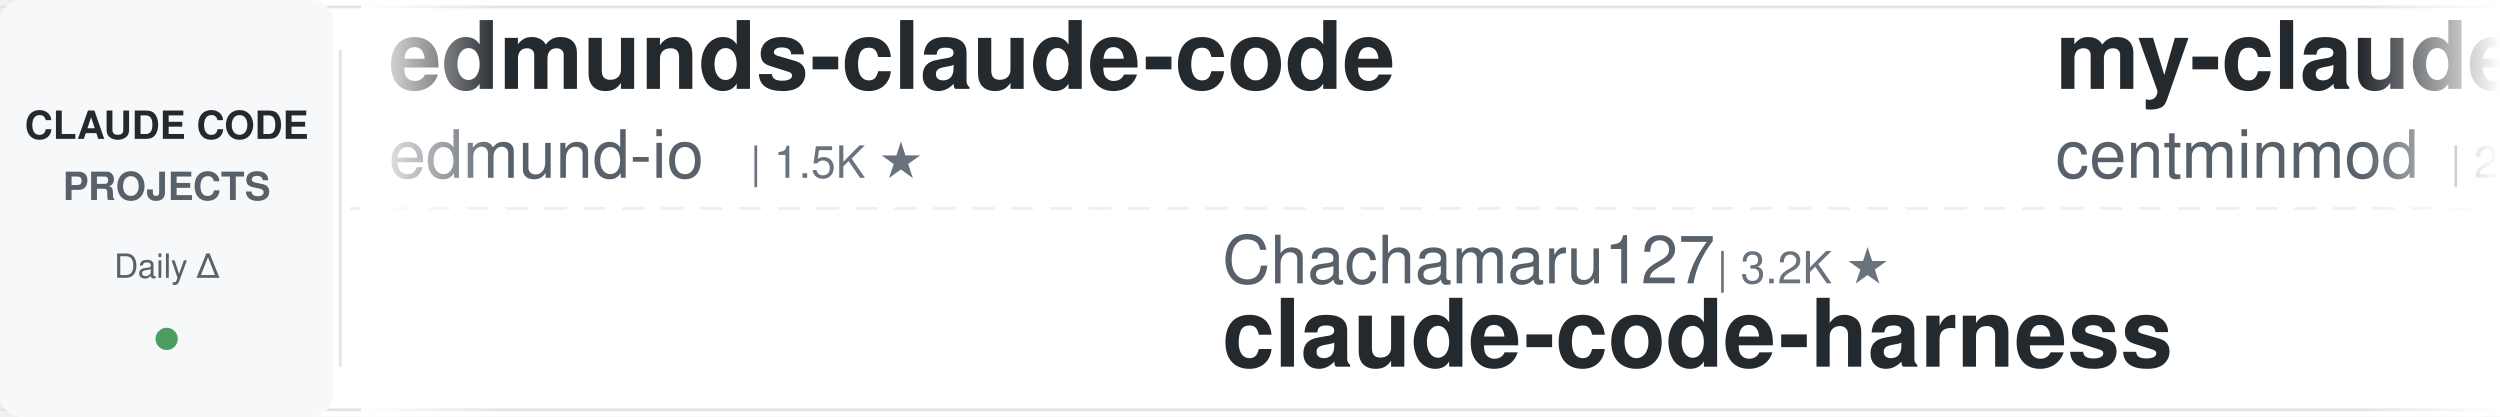
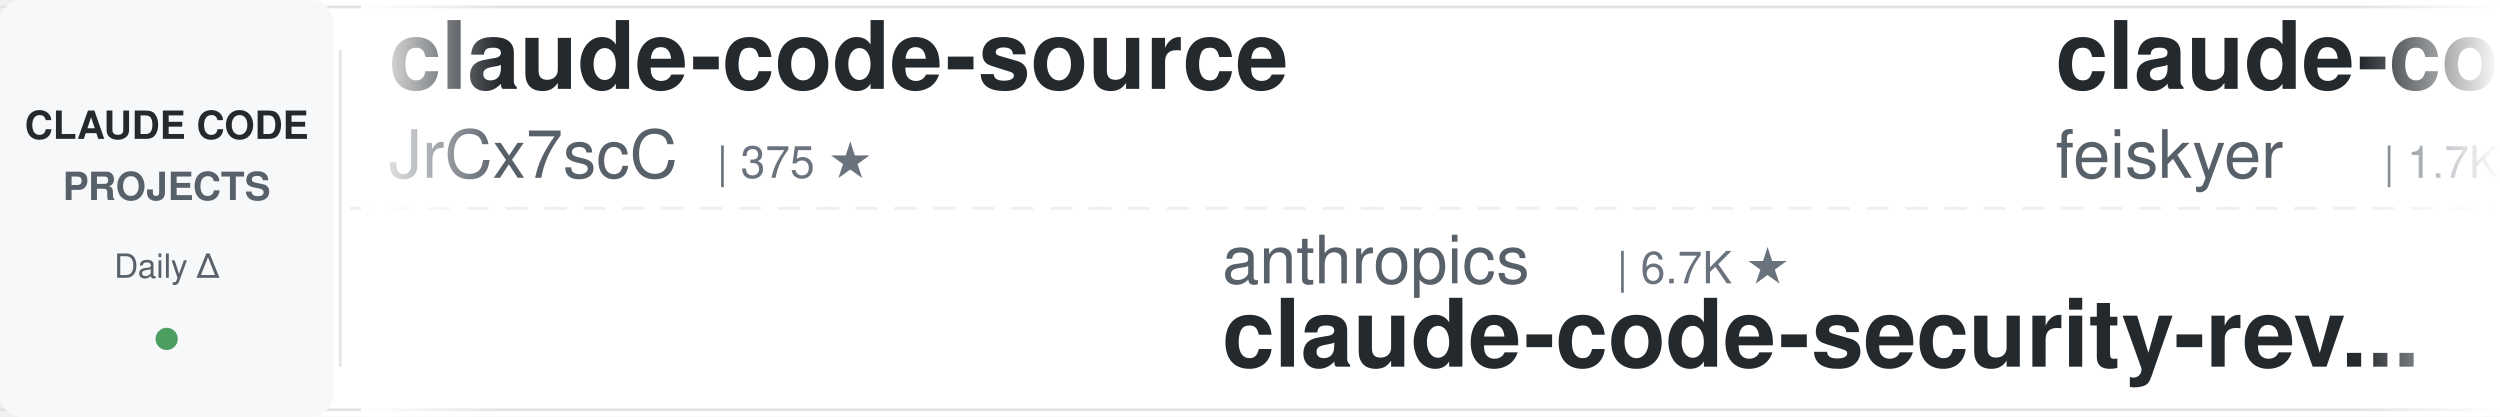
<svg xmlns="http://www.w3.org/2000/svg" width="900" height="150">
  <defs>
    <linearGradient id="leftFade" x1="0%" y1="0%" x2="100%" y2="0%">
      <stop offset="0%" style="stop-color:#ffffff;stop-opacity:1" />
      <stop offset="100%" style="stop-color:#ffffff;stop-opacity:0" />
    </linearGradient>
    <linearGradient id="rightFade" x1="0%" y1="0%" x2="100%" y2="0%">
      <stop offset="0%" style="stop-color:#ffffff;stop-opacity:0" />
      <stop offset="100%" style="stop-color:#ffffff;stop-opacity:1" />
    </linearGradient>
  </defs>
  <rect width="900" height="150" fill="#ffffff" rx="8" />
  <rect x="0" y="2" width="900" height="1" fill="#e1e4e8" />
  <rect x="0" y="147" width="900" height="1" fill="#e1e4e8" />
  <line x1="0" y1="75" x2="900" y2="75" stroke="#e1e4e8" stroke-width="1" stroke-dasharray="8 6" opacity="0.6" />
  <rect x="0" y="0" width="120" height="150" fill="#f6f8fa" rx="8" />
  <text x="60" y="50" font-family="-apple-system, BlinkMacSystemFont, 'Segoe UI', Helvetica, Arial, sans-serif" font-size="14" font-weight="600" fill="#24292e" text-anchor="middle">CLAUDE CODE</text>
  <text x="60" y="72" font-family="-apple-system, BlinkMacSystemFont, 'Segoe UI', Helvetica, Arial, sans-serif" font-size="14" font-weight="600" fill="#586069" text-anchor="middle">PROJECTS</text>
  <text x="60" y="100" font-family="-apple-system, BlinkMacSystemFont, 'Segoe UI', Helvetica, Arial, sans-serif" font-size="12" font-weight="500" fill="#586069" text-anchor="middle">Daily Δ</text>
  <circle cx="60" cy="122" r="4" fill="#22863a" opacity="0.8" />
  <rect x="122" y="18" width="1" height="114" fill="#e1e4e8" />
  <clipPath id="tickerClip">
    <rect x="130" y="0" width="770" height="150" />
  </clipPath>
  <g clip-path="url(#tickerClip)">
    <g id="tickerItems">
      <animateTransform attributeName="transform" attributeType="XML" type="translate" from="0 0" to="-3000 0" dur="54s" repeatCount="indefinite" />
      <g transform="translate(0, 0)">
-         <text x="140" y="32" font-family="-apple-system, BlinkMacSystemFont, 'Segoe UI', Helvetica, Arial, sans-serif" font-size="34" font-weight="600" fill="#24292e">edmunds-claude-code</text>
-         <text x="140" y="64" font-family="-apple-system, BlinkMacSystemFont, 'Segoe UI', Helvetica, Arial, sans-serif" font-size="24" font-weight="400" fill="#586069">edmund-io</text>
-         <text x="270" y="64" font-family="-apple-system, BlinkMacSystemFont, 'Segoe UI', Helvetica, Arial, sans-serif" font-size="16" font-weight="500" fill="#6a737d">| 1.5K ★</text>
+         <text x="140" y="32" font-family="-apple-system, BlinkMacSystemFont, 'Segoe UI', Helvetica, Arial, sans-serif" font-size="34" font-weight="600" fill="#24292e">claude-code-source</text>
+         <text x="140" y="64" font-family="-apple-system, BlinkMacSystemFont, 'Segoe UI', Helvetica, Arial, sans-serif" font-size="24" font-weight="400" fill="#586069">JrCx7scC</text>
+         <text x="258" y="64" font-family="-apple-system, BlinkMacSystemFont, 'Segoe UI', Helvetica, Arial, sans-serif" font-size="16" font-weight="500" fill="#6a737d">| 375 ★</text>
      </g>
      <g transform="translate(300, 0)">
-         <text x="140" y="102" font-family="-apple-system, BlinkMacSystemFont, 'Segoe UI', Helvetica, Arial, sans-serif" font-size="24" font-weight="400" fill="#586069">Chachamaru127</text>
-         <text x="318" y="102" font-family="-apple-system, BlinkMacSystemFont, 'Segoe UI', Helvetica, Arial, sans-serif" font-size="16" font-weight="500" fill="#6a737d">| 3.2K ★</text>
-         <text x="140" y="132" font-family="-apple-system, BlinkMacSystemFont, 'Segoe UI', Helvetica, Arial, sans-serif" font-size="34" font-weight="600" fill="#24292e">claude-code-harness</text>
+         <text x="140" y="102" font-family="-apple-system, BlinkMacSystemFont, 'Segoe UI', Helvetica, Arial, sans-serif" font-size="24" font-weight="400" fill="#586069">anthropics</text>
+         <text x="282" y="102" font-family="-apple-system, BlinkMacSystemFont, 'Segoe UI', Helvetica, Arial, sans-serif" font-size="16" font-weight="500" fill="#6a737d">| 6.7K ★</text>
+         <text x="140" y="132" font-family="-apple-system, BlinkMacSystemFont, 'Segoe UI', Helvetica, Arial, sans-serif" font-size="34" font-weight="600" fill="#24292e">claude-code-security-rev...</text>
      </g>
      <g transform="translate(600, 0)">
-         <text x="140" y="32" font-family="-apple-system, BlinkMacSystemFont, 'Segoe UI', Helvetica, Arial, sans-serif" font-size="34" font-weight="600" fill="#24292e">my-claude-code-setup</text>
-         <text x="140" y="64" font-family="-apple-system, BlinkMacSystemFont, 'Segoe UI', Helvetica, Arial, sans-serif" font-size="24" font-weight="400" fill="#586069">centminmod</text>
-         <text x="282" y="64" font-family="-apple-system, BlinkMacSystemFont, 'Segoe UI', Helvetica, Arial, sans-serif" font-size="16" font-weight="500" fill="#6a737d">| 2.7K ★</text>
+         <text x="140" y="32" font-family="-apple-system, BlinkMacSystemFont, 'Segoe UI', Helvetica, Arial, sans-serif" font-size="34" font-weight="600" fill="#24292e">claude-code-settings</text>
+         <text x="140" y="64" font-family="-apple-system, BlinkMacSystemFont, 'Segoe UI', Helvetica, Arial, sans-serif" font-size="24" font-weight="400" fill="#586069">feiskyer</text>
+         <text x="258" y="64" font-family="-apple-system, BlinkMacSystemFont, 'Segoe UI', Helvetica, Arial, sans-serif" font-size="16" font-weight="500" fill="#6a737d">| 1.7K ★</text>
      </g>
      <g transform="translate(900, 0)">
-         <text x="140" y="102" font-family="-apple-system, BlinkMacSystemFont, 'Segoe UI', Helvetica, Arial, sans-serif" font-size="24" font-weight="400" fill="#586069">feiskyer</text>
-         <text x="258" y="102" font-family="-apple-system, BlinkMacSystemFont, 'Segoe UI', Helvetica, Arial, sans-serif" font-size="16" font-weight="500" fill="#6a737d">| 1.7K ★</text>
-         <text x="140" y="132" font-family="-apple-system, BlinkMacSystemFont, 'Segoe UI', Helvetica, Arial, sans-serif" font-size="34" font-weight="600" fill="#24292e">claude-code-settings</text>
+         <text x="140" y="102" font-family="-apple-system, BlinkMacSystemFont, 'Segoe UI', Helvetica, Arial, sans-serif" font-size="24" font-weight="400" fill="#586069">Donchitos</text>
+         <text x="270" y="102" font-family="-apple-system, BlinkMacSystemFont, 'Segoe UI', Helvetica, Arial, sans-serif" font-size="16" font-weight="500" fill="#6a737d">| 30.6K ★</text>
+         <text x="140" y="132" font-family="-apple-system, BlinkMacSystemFont, 'Segoe UI', Helvetica, Arial, sans-serif" font-size="34" font-weight="600" fill="#24292e">Claude-Code-Game-Studios</text>
      </g>
      <g transform="translate(1200, 0)">
-         <text x="140" y="32" font-family="-apple-system, BlinkMacSystemFont, 'Segoe UI', Helvetica, Arial, sans-serif" font-size="34" font-weight="600" fill="#24292e">claude-code-source</text>
-         <text x="140" y="64" font-family="-apple-system, BlinkMacSystemFont, 'Segoe UI', Helvetica, Arial, sans-serif" font-size="24" font-weight="400" fill="#586069">AprilNEA</text>
-         <text x="258" y="64" font-family="-apple-system, BlinkMacSystemFont, 'Segoe UI', Helvetica, Arial, sans-serif" font-size="16" font-weight="500" fill="#6a737d">| 392 ★</text>
+         <text x="140" y="32" font-family="-apple-system, BlinkMacSystemFont, 'Segoe UI', Helvetica, Arial, sans-serif" font-size="34" font-weight="600" fill="#24292e">how-claude-code-works</text>
+         <text x="140" y="64" font-family="-apple-system, BlinkMacSystemFont, 'Segoe UI', Helvetica, Arial, sans-serif" font-size="24" font-weight="400" fill="#586069">Windy3f3f3f3f</text>
+         <text x="318" y="64" font-family="-apple-system, BlinkMacSystemFont, 'Segoe UI', Helvetica, Arial, sans-serif" font-size="16" font-weight="500" fill="#6a737d">| 3.8K ★</text>
      </g>
      <g transform="translate(1500, 0)">
-         <text x="140" y="102" font-family="-apple-system, BlinkMacSystemFont, 'Segoe UI', Helvetica, Arial, sans-serif" font-size="24" font-weight="400" fill="#586069">disler</text>
-         <text x="234" y="102" font-family="-apple-system, BlinkMacSystemFont, 'Segoe UI', Helvetica, Arial, sans-serif" font-size="16" font-weight="500" fill="#6a737d">| 1.7K ★</text>
-         <text x="140" y="132" font-family="-apple-system, BlinkMacSystemFont, 'Segoe UI', Helvetica, Arial, sans-serif" font-size="34" font-weight="600" fill="#24292e">pi-vs-claude-code</text>
+         <text x="140" y="102" font-family="-apple-system, BlinkMacSystemFont, 'Segoe UI', Helvetica, Arial, sans-serif" font-size="24" font-weight="400" fill="#586069">edmund-io</text>
+         <text x="270" y="102" font-family="-apple-system, BlinkMacSystemFont, 'Segoe UI', Helvetica, Arial, sans-serif" font-size="16" font-weight="500" fill="#6a737d">| 1.5K ★</text>
+         <text x="140" y="132" font-family="-apple-system, BlinkMacSystemFont, 'Segoe UI', Helvetica, Arial, sans-serif" font-size="34" font-weight="600" fill="#24292e">edmunds-claude-code</text>
      </g>
      <g transform="translate(1800, 0)">
-         <text x="140" y="32" font-family="-apple-system, BlinkMacSystemFont, 'Segoe UI', Helvetica, Arial, sans-serif" font-size="34" font-weight="600" fill="#24292e">oh-my-claudecode</text>
-         <text x="140" y="64" font-family="-apple-system, BlinkMacSystemFont, 'Segoe UI', Helvetica, Arial, sans-serif" font-size="24" font-weight="400" fill="#586069">Yeachan-Heo</text>
-         <text x="294" y="64" font-family="-apple-system, BlinkMacSystemFont, 'Segoe UI', Helvetica, Arial, sans-serif" font-size="16" font-weight="500" fill="#6a737d">| 40.4K ★</text>
+         <text x="140" y="32" font-family="-apple-system, BlinkMacSystemFont, 'Segoe UI', Helvetica, Arial, sans-serif" font-size="34" font-weight="600" fill="#24292e">everything-claude-code-z...</text>
+         <text x="140" y="64" font-family="-apple-system, BlinkMacSystemFont, 'Segoe UI', Helvetica, Arial, sans-serif" font-size="24" font-weight="400" fill="#586069">xu-xiang</text>
+         <text x="258" y="64" font-family="-apple-system, BlinkMacSystemFont, 'Segoe UI', Helvetica, Arial, sans-serif" font-size="16" font-weight="500" fill="#6a737d">| 2.0K ★</text>
      </g>
      <g transform="translate(2100, 0)">
        <text x="140" y="102" font-family="-apple-system, BlinkMacSystemFont, 'Segoe UI', Helvetica, Arial, sans-serif" font-size="24" font-weight="400" fill="#586069">frankbria</text>
        <text x="270" y="102" font-family="-apple-system, BlinkMacSystemFont, 'Segoe UI', Helvetica, Arial, sans-serif" font-size="16" font-weight="500" fill="#6a737d">| 9.7K ★</text>
        <text x="140" y="132" font-family="-apple-system, BlinkMacSystemFont, 'Segoe UI', Helvetica, Arial, sans-serif" font-size="34" font-weight="600" fill="#24292e">ralph-claude-code</text>
      </g>
      <g transform="translate(2400, 0)">
-         <text x="140" y="32" font-family="-apple-system, BlinkMacSystemFont, 'Segoe UI', Helvetica, Arial, sans-serif" font-size="34" font-weight="600" fill="#24292e">claude-code-cheat-sheet</text>
-         <text x="140" y="64" font-family="-apple-system, BlinkMacSystemFont, 'Segoe UI', Helvetica, Arial, sans-serif" font-size="24" font-weight="400" fill="#586069">Njengah</text>
-         <text x="246" y="64" font-family="-apple-system, BlinkMacSystemFont, 'Segoe UI', Helvetica, Arial, sans-serif" font-size="16" font-weight="500" fill="#6a737d">| 1.9K ★</text>
+         <text x="140" y="32" font-family="-apple-system, BlinkMacSystemFont, 'Segoe UI', Helvetica, Arial, sans-serif" font-size="34" font-weight="600" fill="#24292e">claude-code-ultimate-gui...</text>
+         <text x="140" y="64" font-family="-apple-system, BlinkMacSystemFont, 'Segoe UI', Helvetica, Arial, sans-serif" font-size="24" font-weight="400" fill="#586069">FlorianBruniaux</text>
+         <text x="342" y="64" font-family="-apple-system, BlinkMacSystemFont, 'Segoe UI', Helvetica, Arial, sans-serif" font-size="16" font-weight="500" fill="#6a737d">| 6.3K ★</text>
      </g>
      <g transform="translate(2700, 0)">
-         <text x="140" y="102" font-family="-apple-system, BlinkMacSystemFont, 'Segoe UI', Helvetica, Arial, sans-serif" font-size="24" font-weight="400" fill="#586069">fuergaosi233</text>
-         <text x="306" y="102" font-family="-apple-system, BlinkMacSystemFont, 'Segoe UI', Helvetica, Arial, sans-serif" font-size="16" font-weight="500" fill="#6a737d">| 2.8K ★</text>
-         <text x="140" y="132" font-family="-apple-system, BlinkMacSystemFont, 'Segoe UI', Helvetica, Arial, sans-serif" font-size="34" font-weight="600" fill="#24292e">claude-code-proxy</text>
+         <text x="140" y="102" font-family="-apple-system, BlinkMacSystemFont, 'Segoe UI', Helvetica, Arial, sans-serif" font-size="24" font-weight="400" fill="#586069">repowise-dev</text>
+         <text x="306" y="102" font-family="-apple-system, BlinkMacSystemFont, 'Segoe UI', Helvetica, Arial, sans-serif" font-size="16" font-weight="500" fill="#6a737d">| 1.2K ★</text>
+         <text x="140" y="132" font-family="-apple-system, BlinkMacSystemFont, 'Segoe UI', Helvetica, Arial, sans-serif" font-size="34" font-weight="600" fill="#24292e">claude-code-prompts</text>
      </g>
      <g transform="translate(3000, 0)">
-         <text x="140" y="32" font-family="-apple-system, BlinkMacSystemFont, 'Segoe UI', Helvetica, Arial, sans-serif" font-size="34" font-weight="600" fill="#24292e">edmunds-claude-code</text>
-         <text x="140" y="64" font-family="-apple-system, BlinkMacSystemFont, 'Segoe UI', Helvetica, Arial, sans-serif" font-size="24" font-weight="400" fill="#586069">edmund-io</text>
-         <text x="270" y="64" font-family="-apple-system, BlinkMacSystemFont, 'Segoe UI', Helvetica, Arial, sans-serif" font-size="16" font-weight="500" fill="#6a737d">| 1.5K ★</text>
+         <text x="140" y="32" font-family="-apple-system, BlinkMacSystemFont, 'Segoe UI', Helvetica, Arial, sans-serif" font-size="34" font-weight="600" fill="#24292e">claude-code-source</text>
+         <text x="140" y="64" font-family="-apple-system, BlinkMacSystemFont, 'Segoe UI', Helvetica, Arial, sans-serif" font-size="24" font-weight="400" fill="#586069">JrCx7scC</text>
+         <text x="258" y="64" font-family="-apple-system, BlinkMacSystemFont, 'Segoe UI', Helvetica, Arial, sans-serif" font-size="16" font-weight="500" fill="#6a737d">| 375 ★</text>
      </g>
      <g transform="translate(3300, 0)">
-         <text x="140" y="102" font-family="-apple-system, BlinkMacSystemFont, 'Segoe UI', Helvetica, Arial, sans-serif" font-size="24" font-weight="400" fill="#586069">Chachamaru127</text>
-         <text x="318" y="102" font-family="-apple-system, BlinkMacSystemFont, 'Segoe UI', Helvetica, Arial, sans-serif" font-size="16" font-weight="500" fill="#6a737d">| 3.2K ★</text>
-         <text x="140" y="132" font-family="-apple-system, BlinkMacSystemFont, 'Segoe UI', Helvetica, Arial, sans-serif" font-size="34" font-weight="600" fill="#24292e">claude-code-harness</text>
+         <text x="140" y="102" font-family="-apple-system, BlinkMacSystemFont, 'Segoe UI', Helvetica, Arial, sans-serif" font-size="24" font-weight="400" fill="#586069">anthropics</text>
+         <text x="282" y="102" font-family="-apple-system, BlinkMacSystemFont, 'Segoe UI', Helvetica, Arial, sans-serif" font-size="16" font-weight="500" fill="#6a737d">| 6.7K ★</text>
+         <text x="140" y="132" font-family="-apple-system, BlinkMacSystemFont, 'Segoe UI', Helvetica, Arial, sans-serif" font-size="34" font-weight="600" fill="#24292e">claude-code-security-rev...</text>
      </g>
      <g transform="translate(3600, 0)">
-         <text x="140" y="32" font-family="-apple-system, BlinkMacSystemFont, 'Segoe UI', Helvetica, Arial, sans-serif" font-size="34" font-weight="600" fill="#24292e">my-claude-code-setup</text>
-         <text x="140" y="64" font-family="-apple-system, BlinkMacSystemFont, 'Segoe UI', Helvetica, Arial, sans-serif" font-size="24" font-weight="400" fill="#586069">centminmod</text>
-         <text x="282" y="64" font-family="-apple-system, BlinkMacSystemFont, 'Segoe UI', Helvetica, Arial, sans-serif" font-size="16" font-weight="500" fill="#6a737d">| 2.7K ★</text>
+         <text x="140" y="32" font-family="-apple-system, BlinkMacSystemFont, 'Segoe UI', Helvetica, Arial, sans-serif" font-size="34" font-weight="600" fill="#24292e">claude-code-settings</text>
+         <text x="140" y="64" font-family="-apple-system, BlinkMacSystemFont, 'Segoe UI', Helvetica, Arial, sans-serif" font-size="24" font-weight="400" fill="#586069">feiskyer</text>
+         <text x="258" y="64" font-family="-apple-system, BlinkMacSystemFont, 'Segoe UI', Helvetica, Arial, sans-serif" font-size="16" font-weight="500" fill="#6a737d">| 1.7K ★</text>
      </g>
      <g transform="translate(3900, 0)">
-         <text x="140" y="102" font-family="-apple-system, BlinkMacSystemFont, 'Segoe UI', Helvetica, Arial, sans-serif" font-size="24" font-weight="400" fill="#586069">feiskyer</text>
-         <text x="258" y="102" font-family="-apple-system, BlinkMacSystemFont, 'Segoe UI', Helvetica, Arial, sans-serif" font-size="16" font-weight="500" fill="#6a737d">| 1.7K ★</text>
-         <text x="140" y="132" font-family="-apple-system, BlinkMacSystemFont, 'Segoe UI', Helvetica, Arial, sans-serif" font-size="34" font-weight="600" fill="#24292e">claude-code-settings</text>
+         <text x="140" y="102" font-family="-apple-system, BlinkMacSystemFont, 'Segoe UI', Helvetica, Arial, sans-serif" font-size="24" font-weight="400" fill="#586069">Donchitos</text>
+         <text x="270" y="102" font-family="-apple-system, BlinkMacSystemFont, 'Segoe UI', Helvetica, Arial, sans-serif" font-size="16" font-weight="500" fill="#6a737d">| 30.6K ★</text>
+         <text x="140" y="132" font-family="-apple-system, BlinkMacSystemFont, 'Segoe UI', Helvetica, Arial, sans-serif" font-size="34" font-weight="600" fill="#24292e">Claude-Code-Game-Studios</text>
      </g>
    </g>
  </g>
  <rect x="130" y="0" width="50" height="150" fill="url(#leftFade)" />
  <rect x="850" y="0" width="50" height="150" fill="url(#rightFade)" />
</svg>
